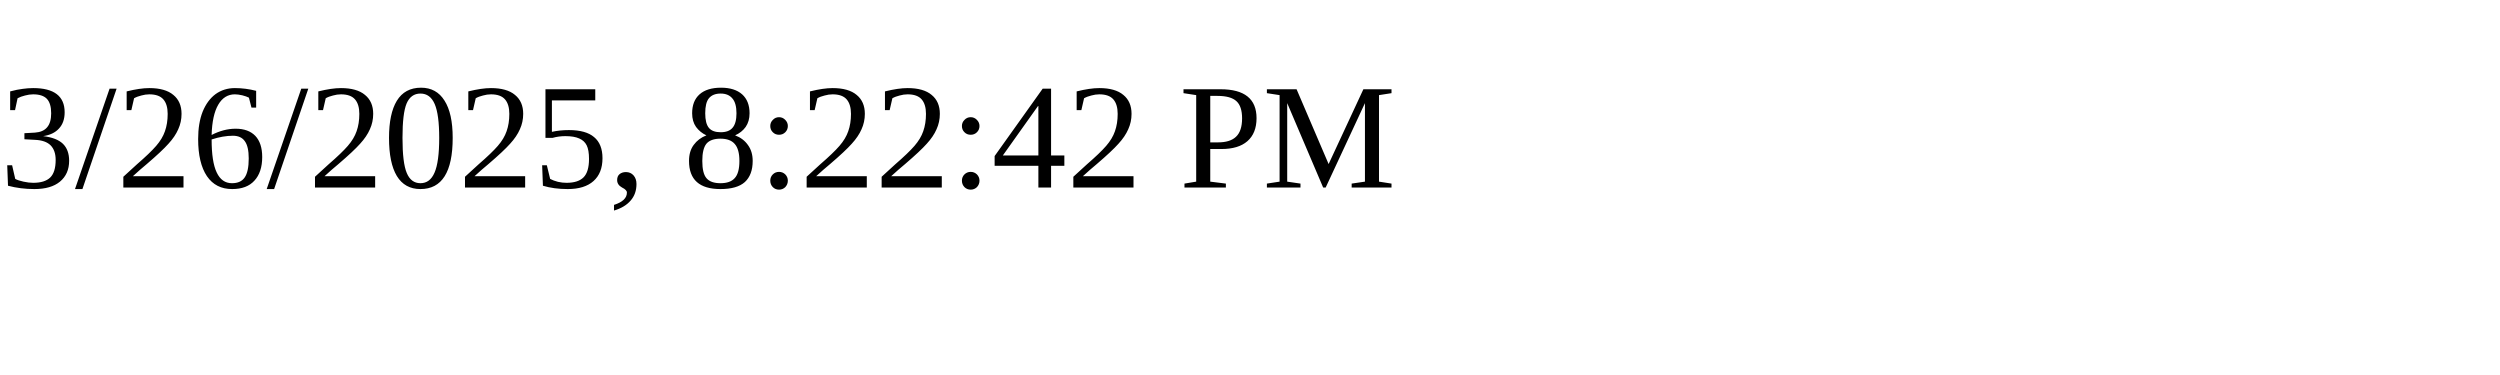
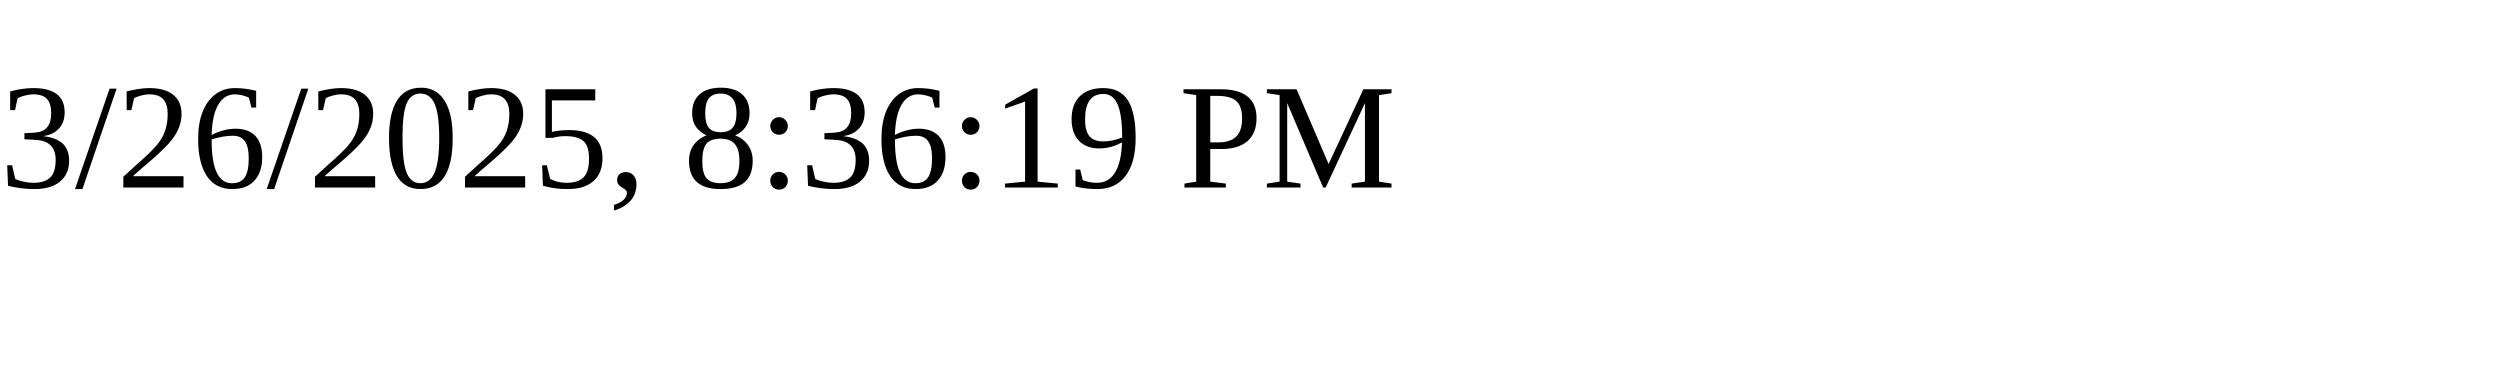
<svg xmlns="http://www.w3.org/2000/svg" height="30" width="200">
-   <text x="0" y="15">3/26/2025, 8:22:42 PM</text>
+   <text x="0" y="15">3/26/2025, 8:36:19 PM</text>
</svg>
